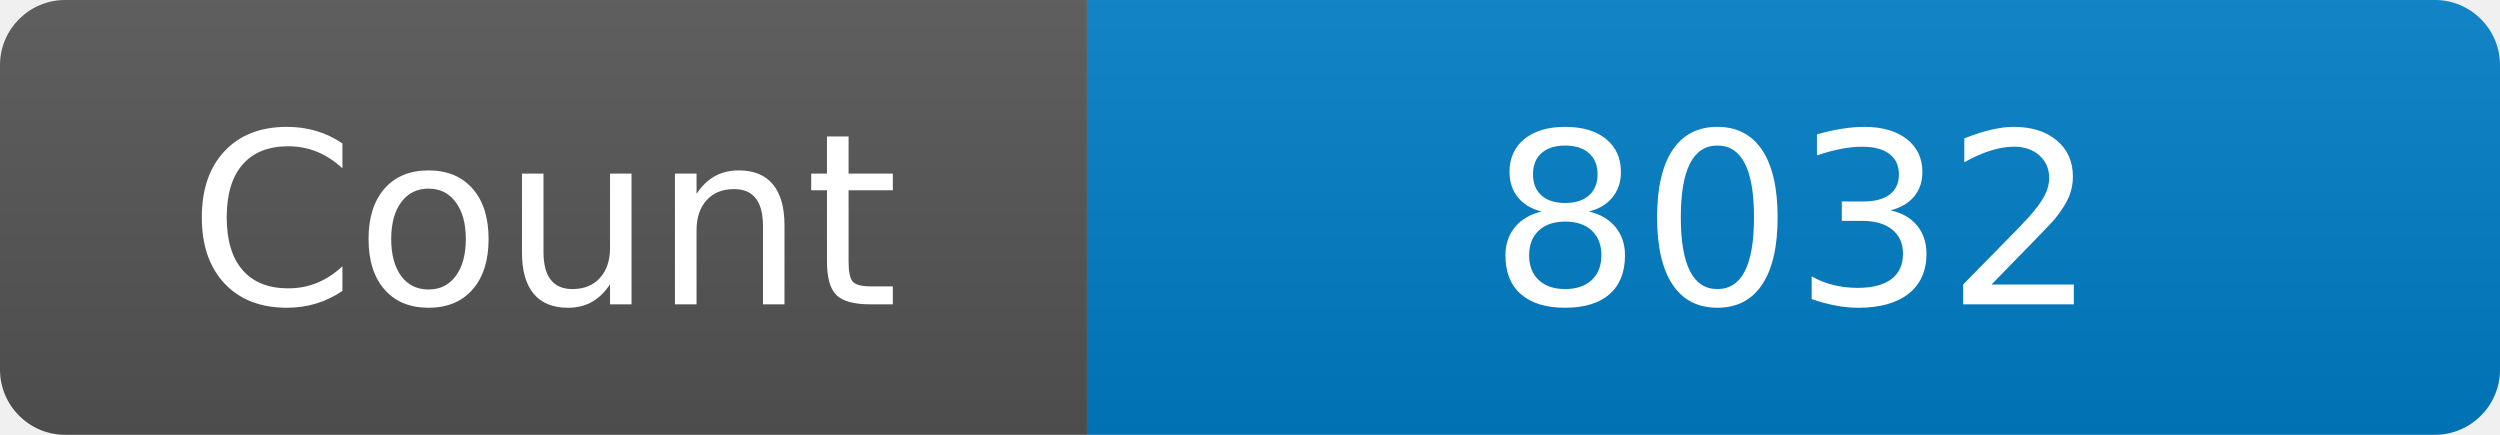
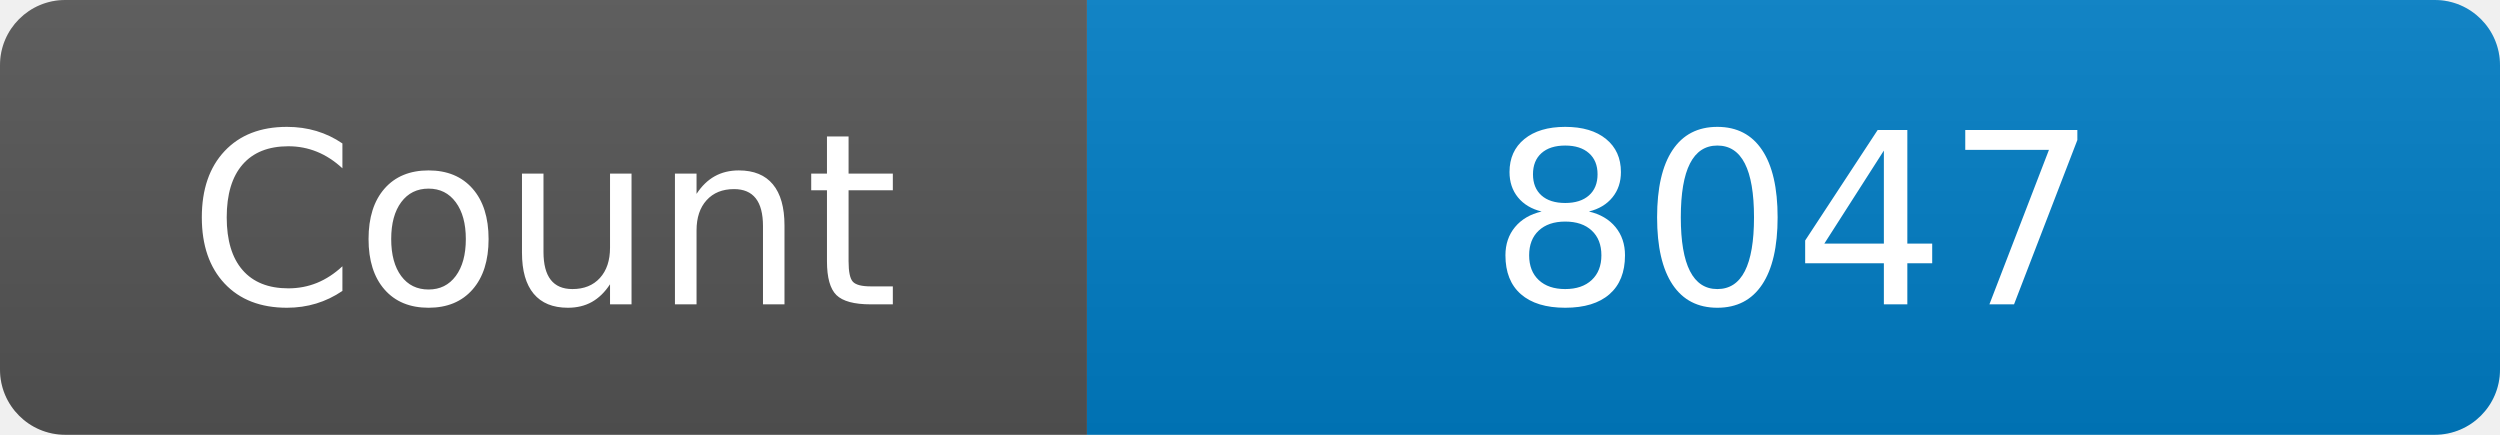
<svg xmlns="http://www.w3.org/2000/svg" width="115" height="20" role="img" aria-label="Maintained?: yes">
  <linearGradient id="s" x2="0" y2="100%">
    <stop offset="0" stop-color="#bbb" stop-opacity=".1" />
    <stop offset="1" stop-opacity=".1" />
  </linearGradient>
  <clipPath id="r">
    <rect width="115" height="20" rx="3" fill="#fff" />
  </clipPath>
  <g clip-path="url(#r)">
    <rect width="50" height="20" fill="#555" />
    <rect x="50" width="160" height="20" fill="#007ec6" />
    <rect width="115" height="20" fill="url(#s)" />
  </g>
  <g fill="#fff" text-anchor="middle" font-family="Verdana,Geneva,DejaVu Sans,sans-serif" font-size="110">
    <text x="250" y="140" transform="scale(.1)" fill="#fff">Count</text>
-     <text x="825" y="140" transform="scale(.1)" fill="#fff">8032</text>
+     <text x="825" y="140" transform="scale(.1)" fill="#fff">8047</text>
  </g>
</svg>
